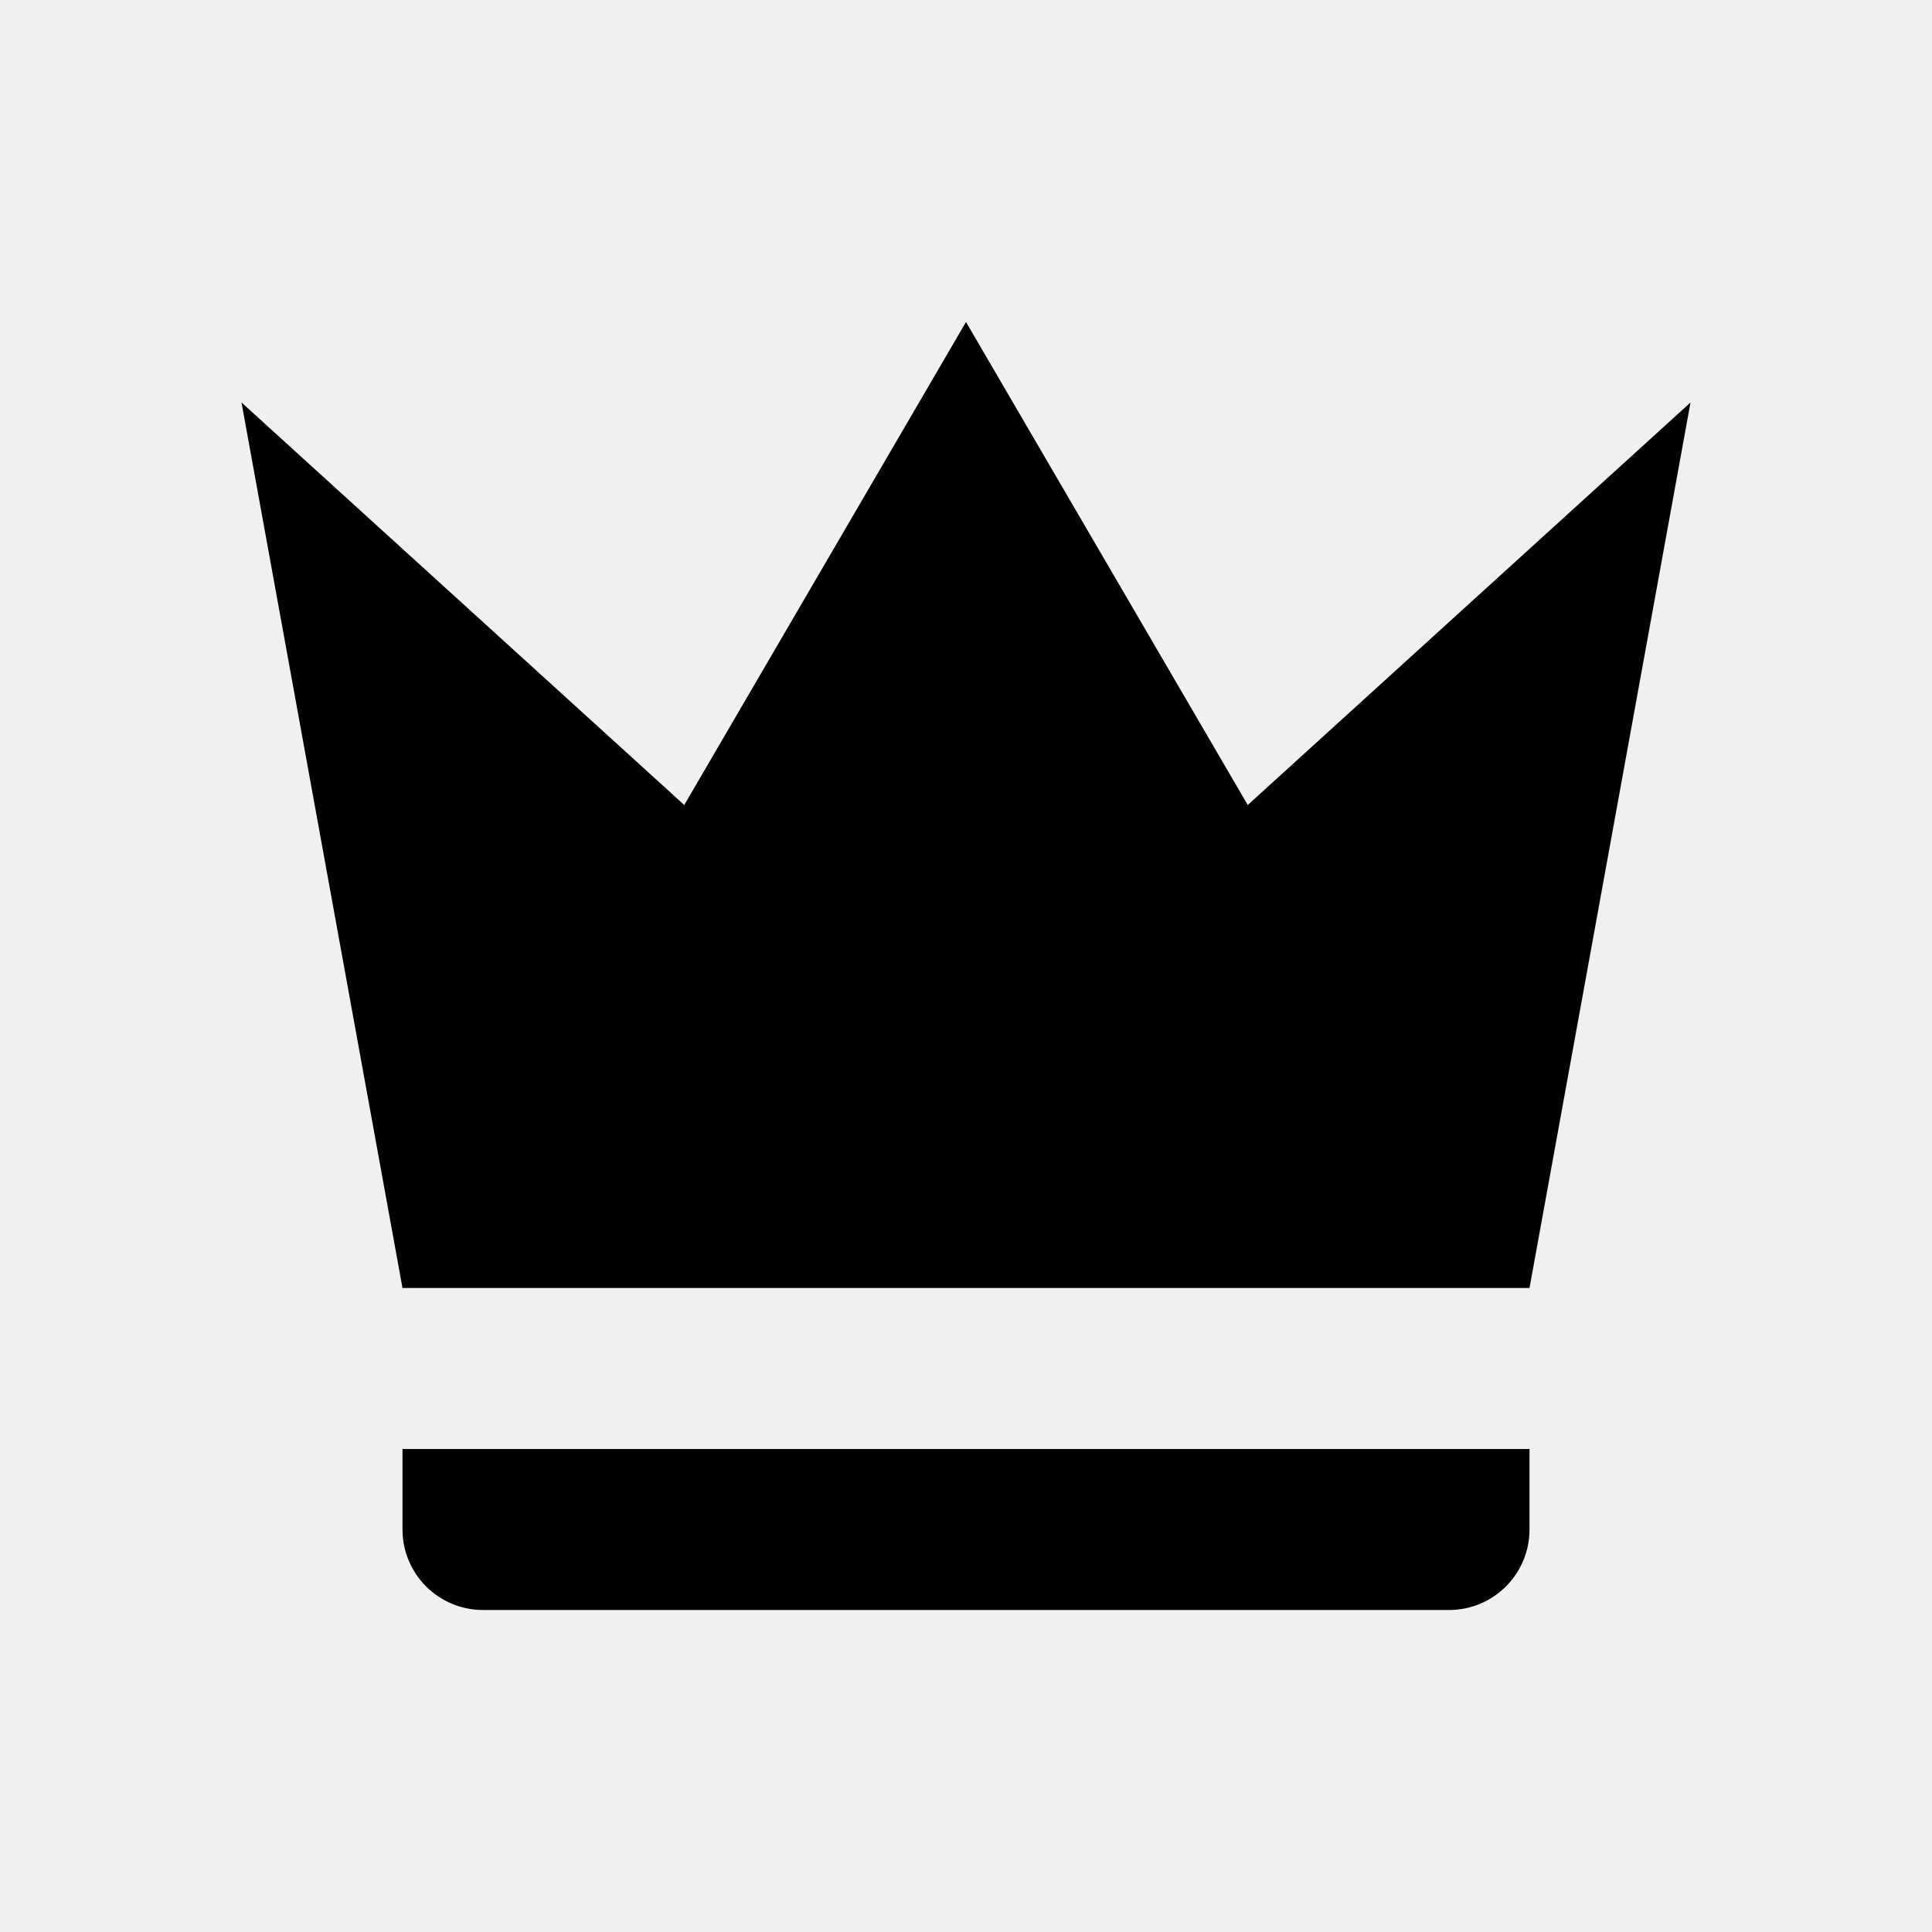
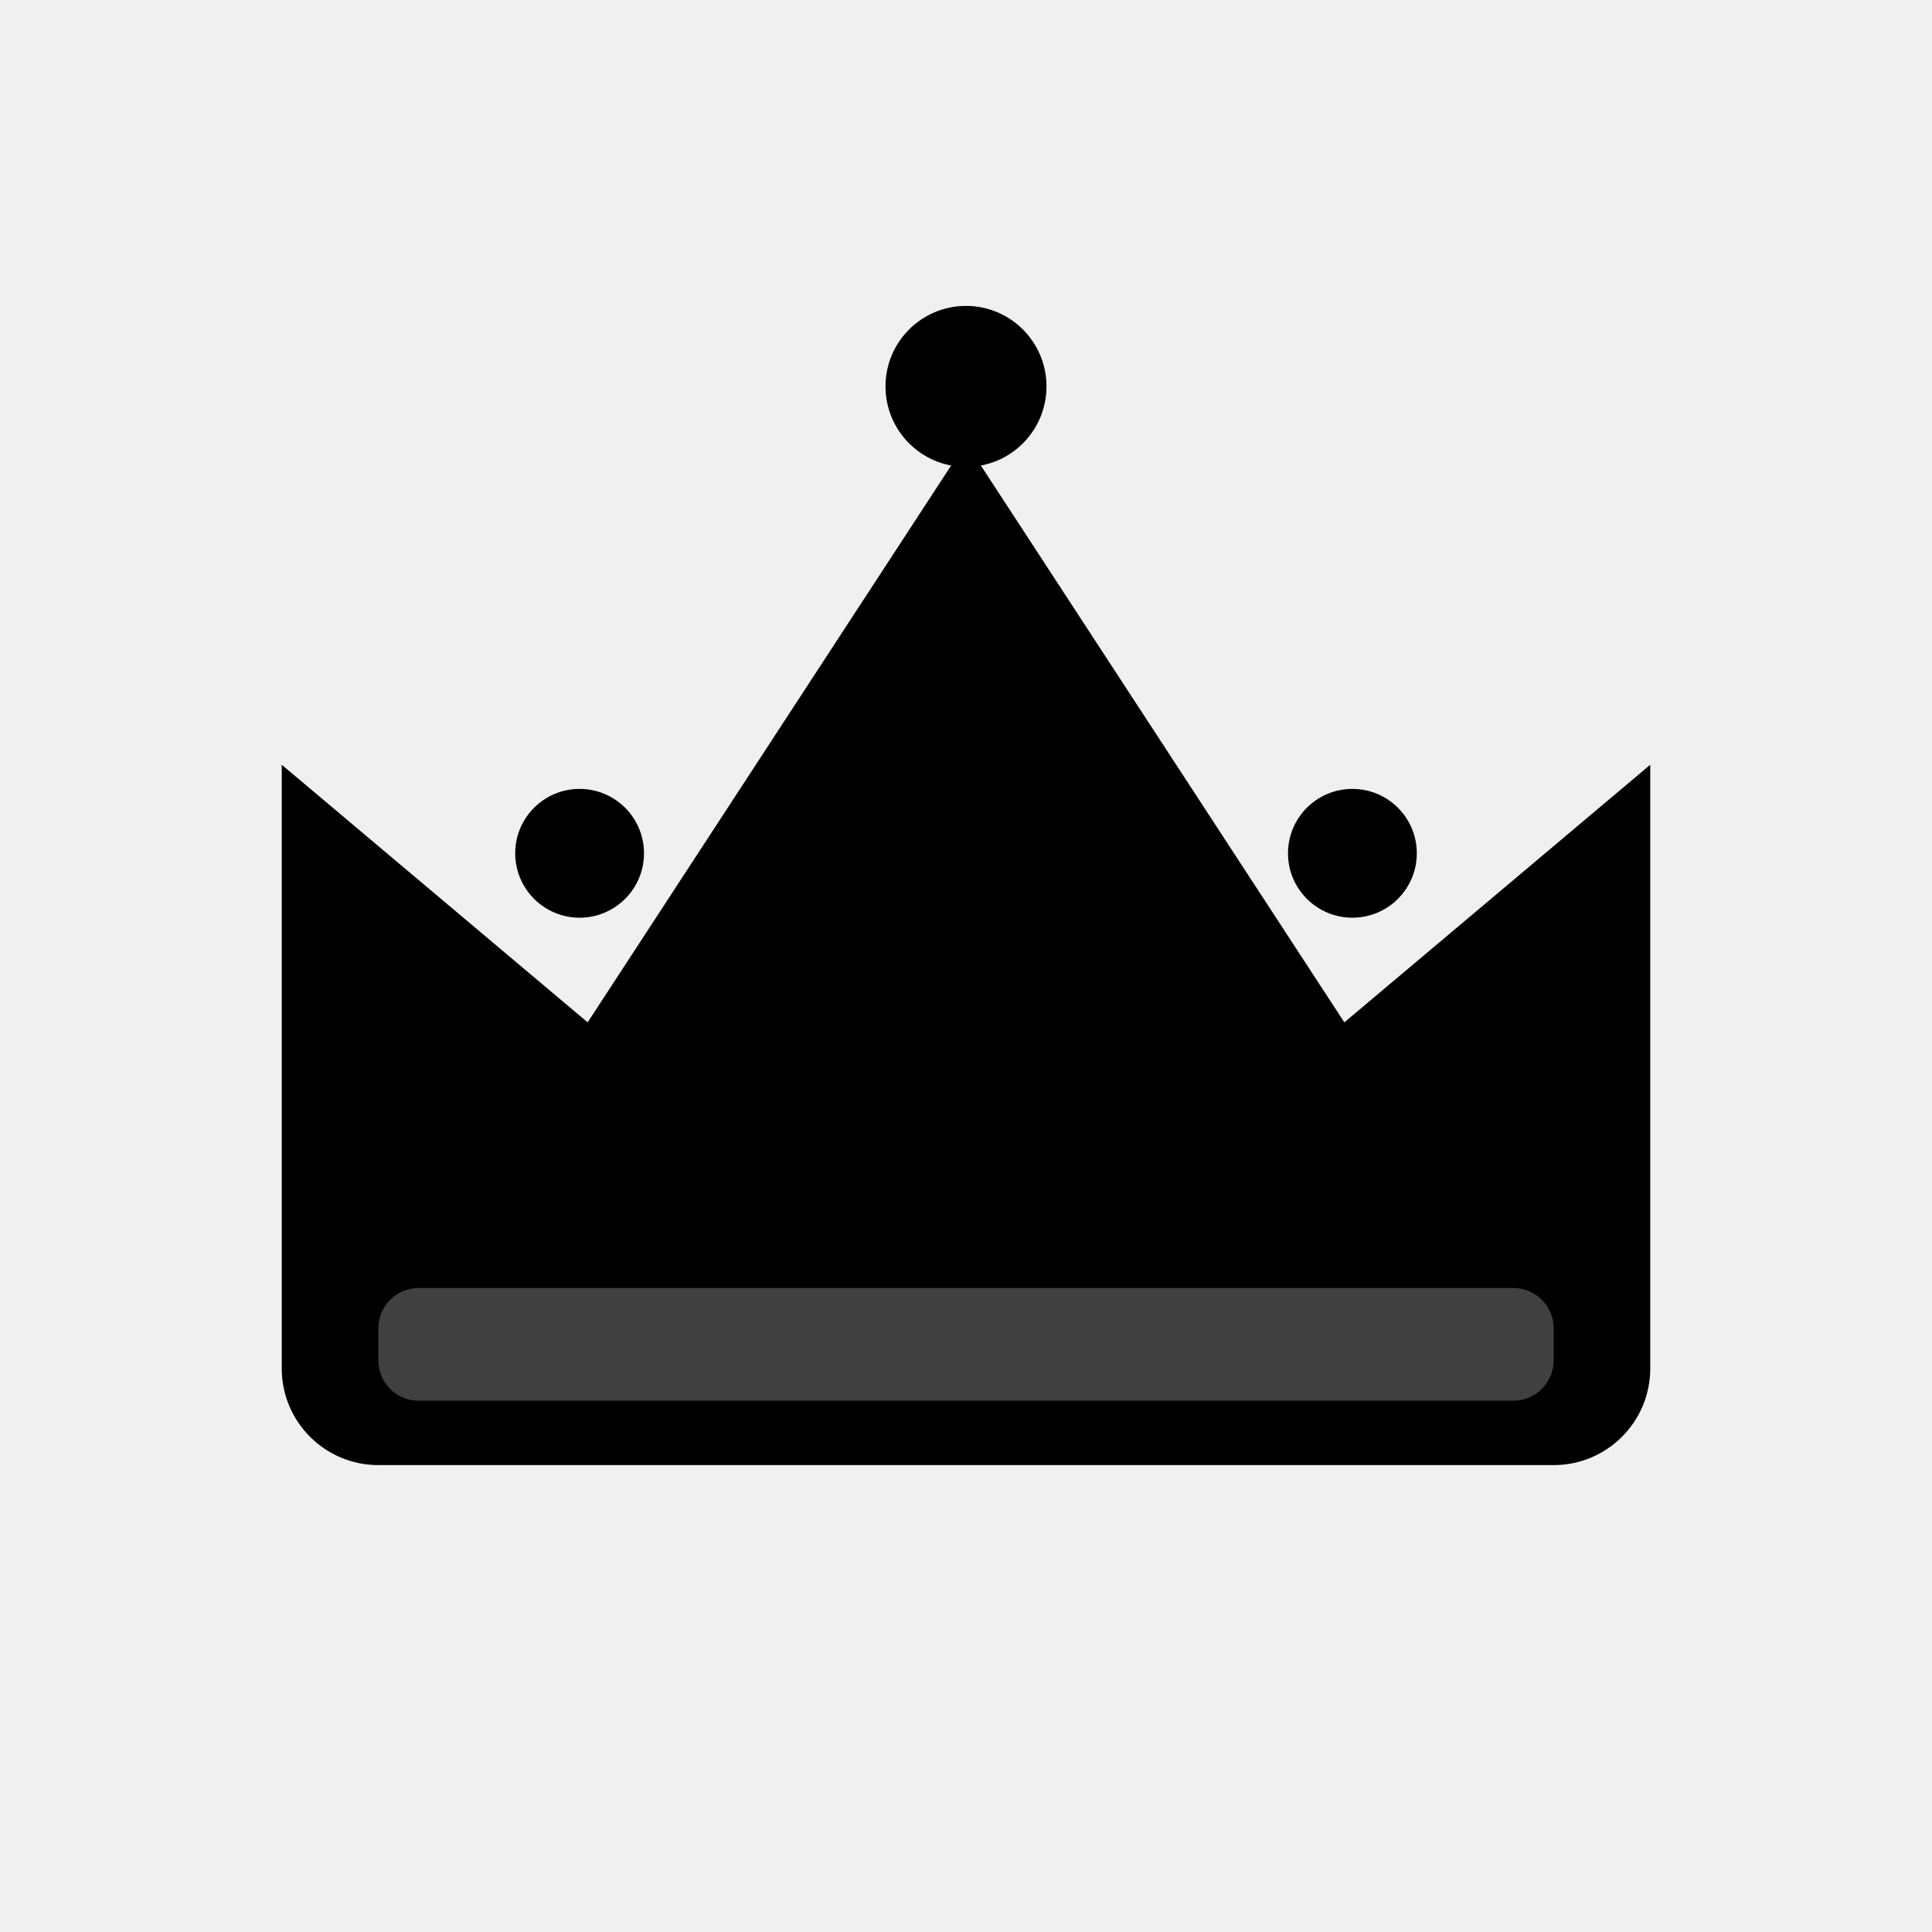
<svg xmlns="http://www.w3.org/2000/svg" viewBox="0 0 24 24" fill="currentColor">
-   <path d="M5 16L3 5l5.5 5L12 4l3.5 6L21 5l-2 11H5Zm0 2v1a1 1 0 0 0 1 1h12a1 1 0 0 0 1-1v-1H5Z" />
+   <path d="M3.5 17V9.5l3.8 3.2L12 5.5l4.7 7.2 3.8-3.2V17a1.2 1.2 0 0 1-1.2 1.2H4.7A1.2 1.2 0 0 1 3.5 17Z" />
+   <circle cx="12" cy="4.8" r="1" />
+   <circle cx="7.2" cy="10.6" r="0.8" />
+   <circle cx="16.8" cy="10.6" r="0.8" />
+   <rect x="4.7" y="16" width="14.6" height="1.4" rx="0.5" fill="white" opacity="0.25" />
</svg>
